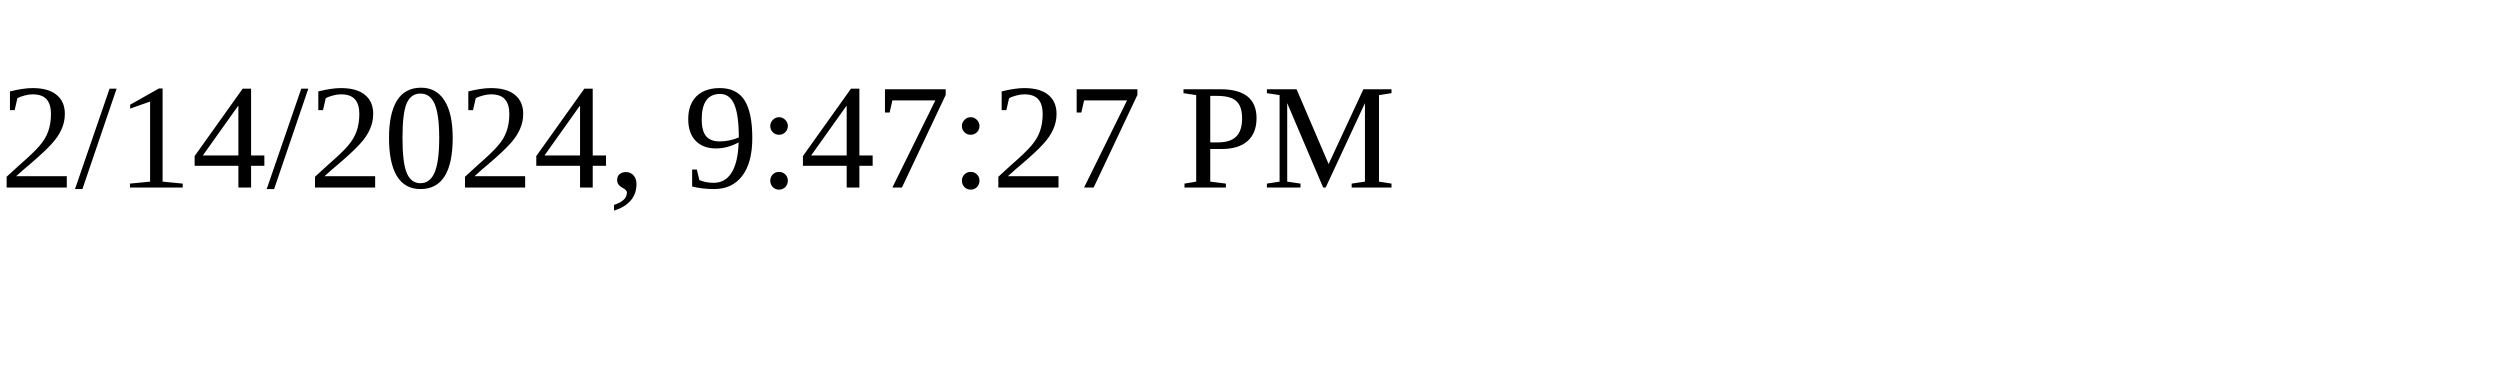
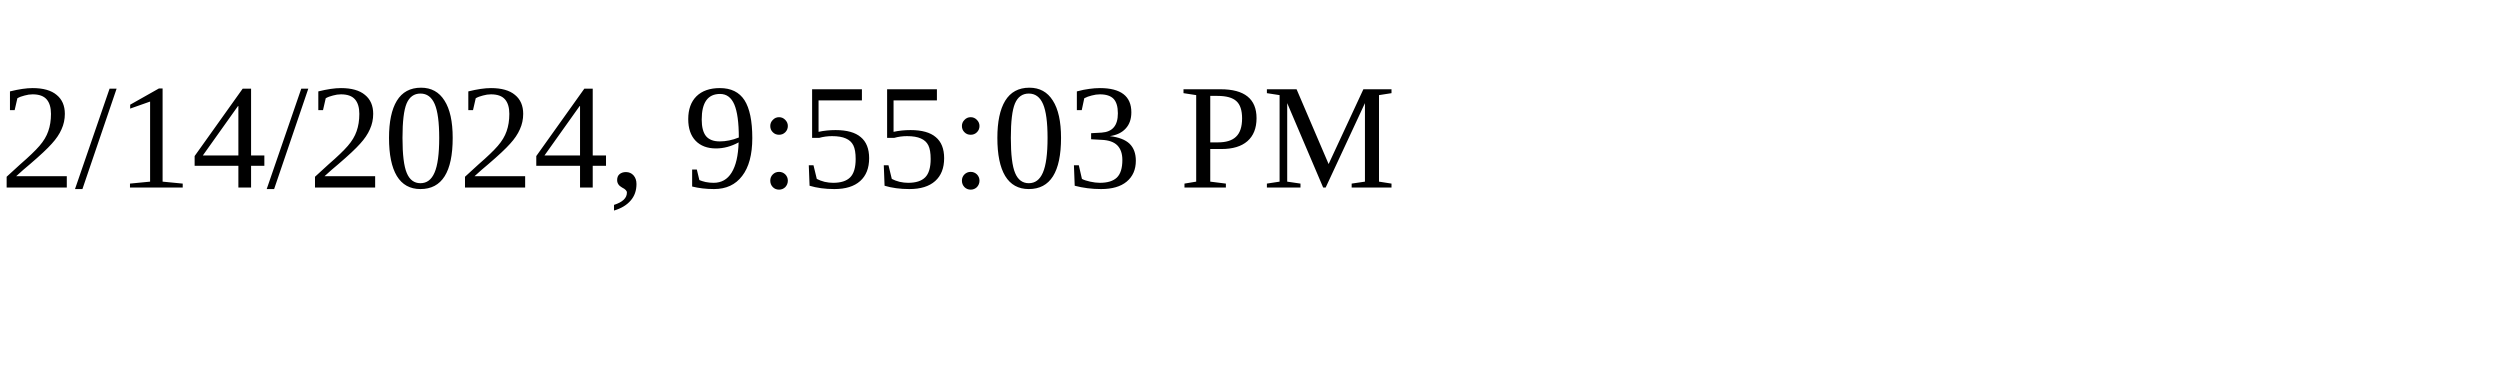
<svg xmlns="http://www.w3.org/2000/svg" height="30" width="200">
-   <text x="0" y="15">2/14/2024, 9:47:27 PM</text>
+   <text x="0" y="15">2/14/2024, 9:55:03 PM</text>
</svg>
